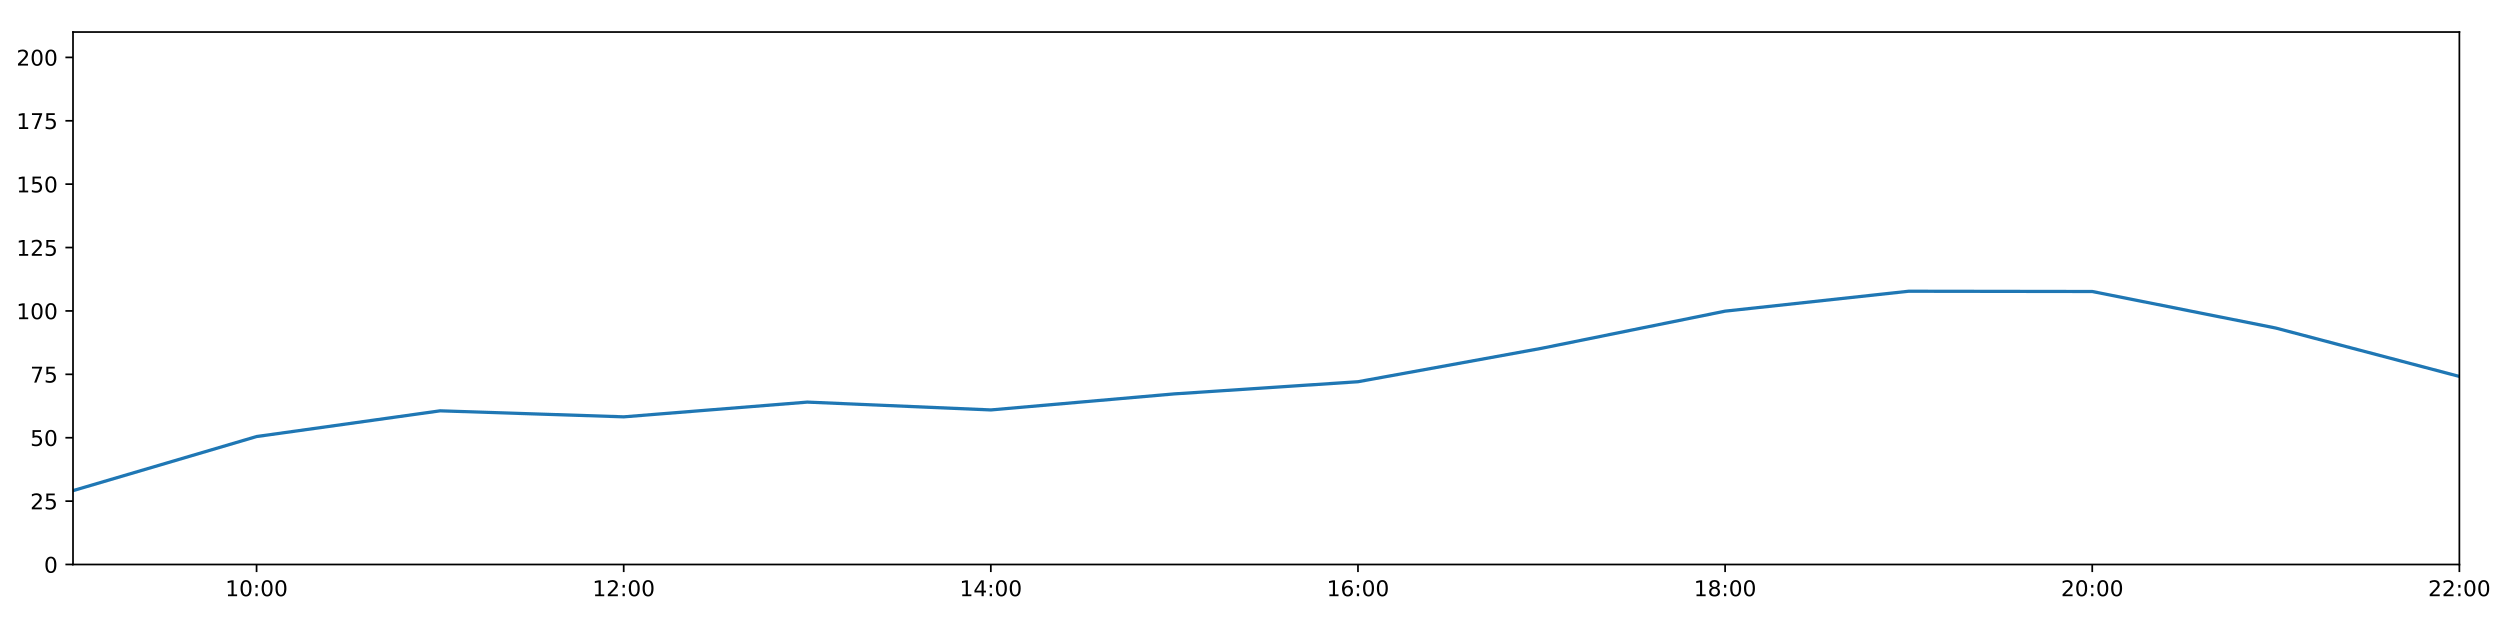
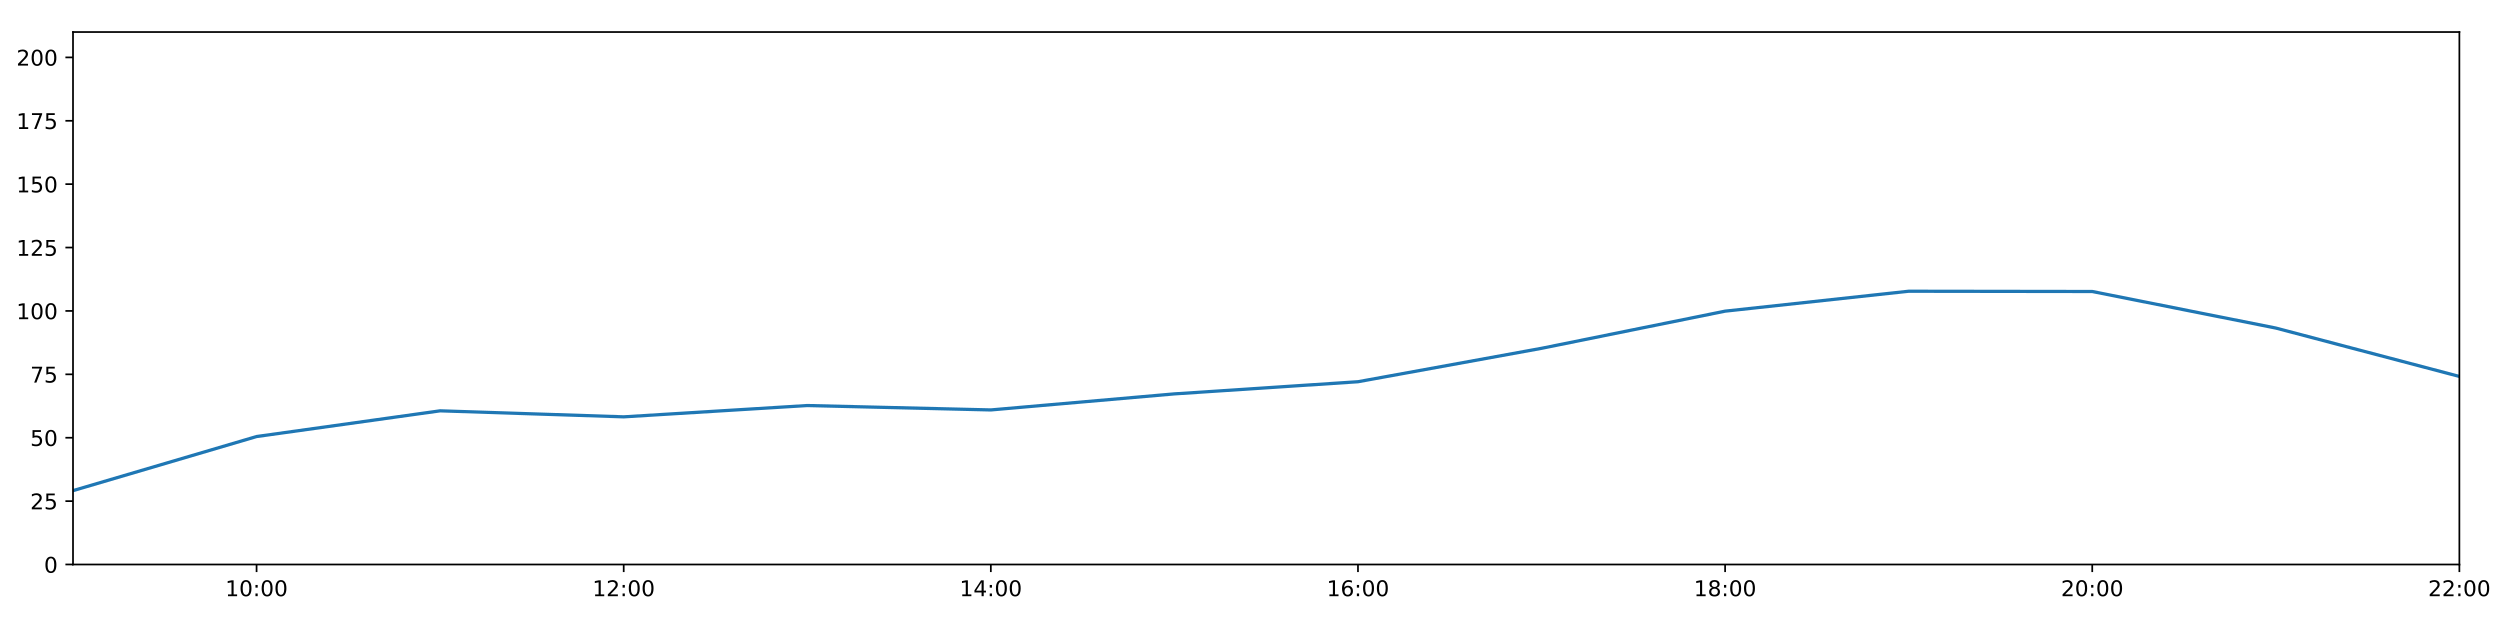
<svg xmlns="http://www.w3.org/2000/svg" xmlns:xlink="http://www.w3.org/1999/xlink" height="288pt" version="1.1" viewBox="0 0 1152 288" width="1152pt">
  <defs>
    <style type="text/css">
*{stroke-linecap:butt;stroke-linejoin:round;}
  </style>
  </defs>
  <g id="figure_1">
    <g id="patch_1">
      <path d="M 0 288  L 1152 288  L 1152 0  L 0 0  z " style="fill:#ffffff;" />
    </g>
    <g id="axes_1">
      <g id="patch_2">
        <path d="M 33.64 260.12  L 1133.28 260.12  L 1133.28 14.76  L 33.64 14.76  z " style="fill:#ffffff;" />
      </g>
      <g id="matplotlib.axis_1">
        <g id="xtick_1">
          <g id="line2d_1">
            <defs>
-               <path d="M 0 0  L 0 3.5  " id="m800d9101b4" style="stroke:#000000;stroke-width:0.8;" />
-             </defs>
-             <g>
-               <use style="stroke:#000000;stroke-width:0.8;" x="118.228" xlink:href="#m800d9101b4" y="260.12" />
+               <path d="M 0 0  L 0 3.5  " id="m6533110960" style="stroke:#000000;stroke-width:0.8;" />
+             </defs>
+             <g>
+               <use style="stroke:#000000;stroke-width:0.8;" x="118.228" xlink:href="#m6533110960" y="260.12" />
            </g>
          </g>
          <g id="text_1">
            <defs>
              <path d="M 12.406 8.297  L 28.516 8.297  L 28.516 63.922  L 10.984 60.406  L 10.984 69.391  L 28.422 72.906  L 38.281 72.906  L 38.281 8.297  L 54.391 8.297  L 54.391 0  L 12.406 0  z " id="DejaVuSans-49" />
              <path d="M 31.781 66.406  Q 24.172 66.406 20.328 58.906  Q 16.5 51.422 16.5 36.375  Q 16.5 21.391 20.328 13.891  Q 24.172 6.391 31.781 6.391  Q 39.453 6.391 43.281 13.891  Q 47.125 21.391 47.125 36.375  Q 47.125 51.422 43.281 58.906  Q 39.453 66.406 31.781 66.406  z M 31.781 74.219  Q 44.047 74.219 50.516 64.516  Q 56.984 54.828 56.984 36.375  Q 56.984 17.969 50.516 8.266  Q 44.047 -1.422 31.781 -1.422  Q 19.531 -1.422 13.062 8.266  Q 6.594 17.969 6.594 36.375  Q 6.594 54.828 13.062 64.516  Q 19.531 74.219 31.781 74.219  z " id="DejaVuSans-48" />
              <path d="M 11.719 12.406  L 22.016 12.406  L 22.016 0  L 11.719 0  z M 11.719 51.703  L 22.016 51.703  L 22.016 39.312  L 11.719 39.312  z " id="DejaVuSans-58" />
            </defs>
            <g transform="translate(103.8183 274.7184)scale(0.1 -0.1)">
              <use xlink:href="#DejaVuSans-49" />
              <use x="63.623" xlink:href="#DejaVuSans-48" />
              <use x="127.246" xlink:href="#DejaVuSans-58" />
              <use x="160.938" xlink:href="#DejaVuSans-48" />
              <use x="224.561" xlink:href="#DejaVuSans-48" />
            </g>
          </g>
        </g>
        <g id="xtick_2">
          <g id="line2d_2">
            <g>
-               <use style="stroke:#000000;stroke-width:0.8;" x="287.403" xlink:href="#m800d9101b4" y="260.12" />
+               <use style="stroke:#000000;stroke-width:0.8;" x="287.403" xlink:href="#m6533110960" y="260.12" />
            </g>
          </g>
          <g id="text_2">
            <defs>
              <path d="M 19.188 8.297  L 53.609 8.297  L 53.609 0  L 7.328 0  L 7.328 8.297  Q 12.938 14.109 22.625 23.891  Q 32.328 33.688 34.812 36.531  Q 39.547 41.844 41.422 45.531  Q 43.312 49.219 43.312 52.781  Q 43.312 58.594 39.234 62.25  Q 35.156 65.922 28.609 65.922  Q 23.969 65.922 18.812 64.312  Q 13.672 62.703 7.812 59.422  L 7.812 69.391  Q 13.766 71.781 18.938 73  Q 24.125 74.219 28.422 74.219  Q 39.75 74.219 46.484 68.547  Q 53.219 62.891 53.219 53.422  Q 53.219 48.922 51.531 44.891  Q 49.859 40.875 45.406 35.406  Q 44.188 33.984 37.641 27.219  Q 31.109 20.453 19.188 8.297  z " id="DejaVuSans-50" />
            </defs>
            <g transform="translate(272.9937 274.7184)scale(0.1 -0.1)">
              <use xlink:href="#DejaVuSans-49" />
              <use x="63.623" xlink:href="#DejaVuSans-50" />
              <use x="127.246" xlink:href="#DejaVuSans-58" />
              <use x="160.938" xlink:href="#DejaVuSans-48" />
              <use x="224.561" xlink:href="#DejaVuSans-48" />
            </g>
          </g>
        </g>
        <g id="xtick_3">
          <g id="line2d_3">
            <g>
-               <use style="stroke:#000000;stroke-width:0.8;" x="456.578" xlink:href="#m800d9101b4" y="260.12" />
+               <use style="stroke:#000000;stroke-width:0.8;" x="456.578" xlink:href="#m6533110960" y="260.12" />
            </g>
          </g>
          <g id="text_3">
            <defs>
              <path d="M 37.797 64.312  L 12.891 25.391  L 37.797 25.391  z M 35.203 72.906  L 47.609 72.906  L 47.609 25.391  L 58.016 25.391  L 58.016 17.188  L 47.609 17.188  L 47.609 0  L 37.797 0  L 37.797 17.188  L 4.891 17.188  L 4.891 26.703  z " id="DejaVuSans-52" />
            </defs>
            <g transform="translate(442.1691 274.7184)scale(0.1 -0.1)">
              <use xlink:href="#DejaVuSans-49" />
              <use x="63.623" xlink:href="#DejaVuSans-52" />
              <use x="127.246" xlink:href="#DejaVuSans-58" />
              <use x="160.938" xlink:href="#DejaVuSans-48" />
              <use x="224.561" xlink:href="#DejaVuSans-48" />
            </g>
          </g>
        </g>
        <g id="xtick_4">
          <g id="line2d_4">
            <g>
-               <use style="stroke:#000000;stroke-width:0.8;" x="625.754" xlink:href="#m800d9101b4" y="260.12" />
+               <use style="stroke:#000000;stroke-width:0.8;" x="625.754" xlink:href="#m6533110960" y="260.12" />
            </g>
          </g>
          <g id="text_4">
            <defs>
              <path d="M 33.016 40.375  Q 26.375 40.375 22.484 35.828  Q 18.609 31.297 18.609 23.391  Q 18.609 15.531 22.484 10.953  Q 26.375 6.391 33.016 6.391  Q 39.656 6.391 43.531 10.953  Q 47.406 15.531 47.406 23.391  Q 47.406 31.297 43.531 35.828  Q 39.656 40.375 33.016 40.375  z M 52.594 71.297  L 52.594 62.312  Q 48.875 64.062 45.094 64.984  Q 41.312 65.922 37.594 65.922  Q 27.828 65.922 22.672 59.328  Q 17.531 52.734 16.797 39.406  Q 19.672 43.656 24.016 45.922  Q 28.375 48.188 33.594 48.188  Q 44.578 48.188 50.953 41.516  Q 57.328 34.859 57.328 23.391  Q 57.328 12.156 50.688 5.359  Q 44.047 -1.422 33.016 -1.422  Q 20.359 -1.422 13.672 8.266  Q 6.984 17.969 6.984 36.375  Q 6.984 53.656 15.188 63.938  Q 23.391 74.219 37.203 74.219  Q 40.922 74.219 44.703 73.484  Q 48.484 72.75 52.594 71.297  z " id="DejaVuSans-54" />
            </defs>
            <g transform="translate(611.3445 274.7184)scale(0.1 -0.1)">
              <use xlink:href="#DejaVuSans-49" />
              <use x="63.623" xlink:href="#DejaVuSans-54" />
              <use x="127.246" xlink:href="#DejaVuSans-58" />
              <use x="160.938" xlink:href="#DejaVuSans-48" />
              <use x="224.561" xlink:href="#DejaVuSans-48" />
            </g>
          </g>
        </g>
        <g id="xtick_5">
          <g id="line2d_5">
            <g>
-               <use style="stroke:#000000;stroke-width:0.8;" x="794.929" xlink:href="#m800d9101b4" y="260.12" />
+               <use style="stroke:#000000;stroke-width:0.8;" x="794.929" xlink:href="#m6533110960" y="260.12" />
            </g>
          </g>
          <g id="text_5">
            <defs>
              <path d="M 31.781 34.625  Q 24.75 34.625 20.719 30.859  Q 16.703 27.094 16.703 20.516  Q 16.703 13.922 20.719 10.156  Q 24.75 6.391 31.781 6.391  Q 38.812 6.391 42.859 10.172  Q 46.922 13.969 46.922 20.516  Q 46.922 27.094 42.891 30.859  Q 38.875 34.625 31.781 34.625  z M 21.922 38.812  Q 15.578 40.375 12.031 44.719  Q 8.5 49.078 8.5 55.328  Q 8.5 64.062 14.719 69.141  Q 20.953 74.219 31.781 74.219  Q 42.672 74.219 48.875 69.141  Q 55.078 64.062 55.078 55.328  Q 55.078 49.078 51.531 44.719  Q 48 40.375 41.703 38.812  Q 48.828 37.156 52.797 32.312  Q 56.781 27.484 56.781 20.516  Q 56.781 9.906 50.312 4.234  Q 43.844 -1.422 31.781 -1.422  Q 19.734 -1.422 13.25 4.234  Q 6.781 9.906 6.781 20.516  Q 6.781 27.484 10.781 32.312  Q 14.797 37.156 21.922 38.812  z M 18.312 54.391  Q 18.312 48.734 21.844 45.562  Q 25.391 42.391 31.781 42.391  Q 38.141 42.391 41.719 45.562  Q 45.312 48.734 45.312 54.391  Q 45.312 60.062 41.719 63.234  Q 38.141 66.406 31.781 66.406  Q 25.391 66.406 21.844 63.234  Q 18.312 60.062 18.312 54.391  z " id="DejaVuSans-56" />
            </defs>
            <g transform="translate(780.5199 274.7184)scale(0.1 -0.1)">
              <use xlink:href="#DejaVuSans-49" />
              <use x="63.623" xlink:href="#DejaVuSans-56" />
              <use x="127.246" xlink:href="#DejaVuSans-58" />
              <use x="160.938" xlink:href="#DejaVuSans-48" />
              <use x="224.561" xlink:href="#DejaVuSans-48" />
            </g>
          </g>
        </g>
        <g id="xtick_6">
          <g id="line2d_6">
            <g>
-               <use style="stroke:#000000;stroke-width:0.8;" x="964.105" xlink:href="#m800d9101b4" y="260.12" />
+               <use style="stroke:#000000;stroke-width:0.8;" x="964.105" xlink:href="#m6533110960" y="260.12" />
            </g>
          </g>
          <g id="text_6">
            <g transform="translate(949.6952 274.7184)scale(0.1 -0.1)">
              <use xlink:href="#DejaVuSans-50" />
              <use x="63.623" xlink:href="#DejaVuSans-48" />
              <use x="127.246" xlink:href="#DejaVuSans-58" />
              <use x="160.938" xlink:href="#DejaVuSans-48" />
              <use x="224.561" xlink:href="#DejaVuSans-48" />
            </g>
          </g>
        </g>
        <g id="xtick_7">
          <g id="line2d_7">
            <g>
-               <use style="stroke:#000000;stroke-width:0.8;" x="1133.28" xlink:href="#m800d9101b4" y="260.12" />
+               <use style="stroke:#000000;stroke-width:0.8;" x="1133.28" xlink:href="#m6533110960" y="260.12" />
            </g>
          </g>
          <g id="text_7">
            <g transform="translate(1118.871 274.7184)scale(0.1 -0.1)">
              <use xlink:href="#DejaVuSans-50" />
              <use x="63.623" xlink:href="#DejaVuSans-50" />
              <use x="127.246" xlink:href="#DejaVuSans-58" />
              <use x="160.938" xlink:href="#DejaVuSans-48" />
              <use x="224.561" xlink:href="#DejaVuSans-48" />
            </g>
          </g>
        </g>
      </g>
      <g id="matplotlib.axis_2">
        <g id="ytick_1">
          <g id="line2d_8">
            <defs>
-               <path d="M 0 0  L -3.5 0  " id="m406093a14a" style="stroke:#000000;stroke-width:0.8;" />
-             </defs>
-             <g>
-               <use style="stroke:#000000;stroke-width:0.8;" x="33.64" xlink:href="#m406093a14a" y="260.12" />
+               <path d="M 0 0  L -3.5 0  " id="me8d3890523" style="stroke:#000000;stroke-width:0.8;" />
+             </defs>
+             <g>
+               <use style="stroke:#000000;stroke-width:0.8;" x="33.64" xlink:href="#me8d3890523" y="260.12" />
            </g>
          </g>
          <g id="text_8">
            <g transform="translate(20.2775 263.9192)scale(0.1 -0.1)">
              <use xlink:href="#DejaVuSans-48" />
            </g>
          </g>
        </g>
        <g id="ytick_2">
          <g id="line2d_9">
            <g>
-               <use style="stroke:#000000;stroke-width:0.8;" x="33.64" xlink:href="#m406093a14a" y="230.91" />
+               <use style="stroke:#000000;stroke-width:0.8;" x="33.64" xlink:href="#me8d3890523" y="230.91" />
            </g>
          </g>
          <g id="text_9">
            <defs>
              <path d="M 10.797 72.906  L 49.516 72.906  L 49.516 64.594  L 19.828 64.594  L 19.828 46.734  Q 21.969 47.469 24.109 47.828  Q 26.266 48.188 28.422 48.188  Q 40.625 48.188 47.75 41.5  Q 54.891 34.812 54.891 23.391  Q 54.891 11.625 47.562 5.094  Q 40.234 -1.422 26.906 -1.422  Q 22.312 -1.422 17.547 -0.641  Q 12.797 0.141 7.719 1.703  L 7.719 11.625  Q 12.109 9.234 16.797 8.062  Q 21.484 6.891 26.703 6.891  Q 35.156 6.891 40.078 11.328  Q 45.016 15.766 45.016 23.391  Q 45.016 31 40.078 35.438  Q 35.156 39.891 26.703 39.891  Q 22.75 39.891 18.812 39.016  Q 14.891 38.141 10.797 36.281  z " id="DejaVuSans-53" />
            </defs>
            <g transform="translate(13.915 234.7097)scale(0.1 -0.1)">
              <use xlink:href="#DejaVuSans-50" />
              <use x="63.623" xlink:href="#DejaVuSans-53" />
            </g>
          </g>
        </g>
        <g id="ytick_3">
          <g id="line2d_10">
            <g>
-               <use style="stroke:#000000;stroke-width:0.8;" x="33.64" xlink:href="#m406093a14a" y="201.701" />
+               <use style="stroke:#000000;stroke-width:0.8;" x="33.64" xlink:href="#me8d3890523" y="201.701" />
            </g>
          </g>
          <g id="text_10">
            <g transform="translate(13.915 205.5002)scale(0.1 -0.1)">
              <use xlink:href="#DejaVuSans-53" />
              <use x="63.623" xlink:href="#DejaVuSans-48" />
            </g>
          </g>
        </g>
        <g id="ytick_4">
          <g id="line2d_11">
            <g>
-               <use style="stroke:#000000;stroke-width:0.8;" x="33.64" xlink:href="#m406093a14a" y="172.491" />
+               <use style="stroke:#000000;stroke-width:0.8;" x="33.64" xlink:href="#me8d3890523" y="172.491" />
            </g>
          </g>
          <g id="text_11">
            <defs>
              <path d="M 8.203 72.906  L 55.078 72.906  L 55.078 68.703  L 28.609 0  L 18.312 0  L 43.219 64.594  L 8.203 64.594  z " id="DejaVuSans-55" />
            </defs>
            <g transform="translate(13.915 176.2906)scale(0.1 -0.1)">
              <use xlink:href="#DejaVuSans-55" />
              <use x="63.623" xlink:href="#DejaVuSans-53" />
            </g>
          </g>
        </g>
        <g id="ytick_5">
          <g id="line2d_12">
            <g>
-               <use style="stroke:#000000;stroke-width:0.8;" x="33.64" xlink:href="#m406093a14a" y="143.282" />
+               <use style="stroke:#000000;stroke-width:0.8;" x="33.64" xlink:href="#me8d3890523" y="143.282" />
            </g>
          </g>
          <g id="text_12">
            <g transform="translate(7.5525 147.0811)scale(0.1 -0.1)">
              <use xlink:href="#DejaVuSans-49" />
              <use x="63.623" xlink:href="#DejaVuSans-48" />
              <use x="127.246" xlink:href="#DejaVuSans-48" />
            </g>
          </g>
        </g>
        <g id="ytick_6">
          <g id="line2d_13">
            <g>
-               <use style="stroke:#000000;stroke-width:0.8;" x="33.64" xlink:href="#m406093a14a" y="114.072" />
+               <use style="stroke:#000000;stroke-width:0.8;" x="33.64" xlink:href="#me8d3890523" y="114.072" />
            </g>
          </g>
          <g id="text_13">
            <g transform="translate(7.5525 117.8716)scale(0.1 -0.1)">
              <use xlink:href="#DejaVuSans-49" />
              <use x="63.623" xlink:href="#DejaVuSans-50" />
              <use x="127.246" xlink:href="#DejaVuSans-53" />
            </g>
          </g>
        </g>
        <g id="ytick_7">
          <g id="line2d_14">
            <g>
-               <use style="stroke:#000000;stroke-width:0.8;" x="33.64" xlink:href="#m406093a14a" y="84.863" />
+               <use style="stroke:#000000;stroke-width:0.8;" x="33.64" xlink:href="#me8d3890523" y="84.863" />
            </g>
          </g>
          <g id="text_14">
            <g transform="translate(7.5525 88.66208)scale(0.1 -0.1)">
              <use xlink:href="#DejaVuSans-49" />
              <use x="63.623" xlink:href="#DejaVuSans-53" />
              <use x="127.246" xlink:href="#DejaVuSans-48" />
            </g>
          </g>
        </g>
        <g id="ytick_8">
          <g id="line2d_15">
            <g>
-               <use style="stroke:#000000;stroke-width:0.8;" x="33.64" xlink:href="#m406093a14a" y="55.653" />
+               <use style="stroke:#000000;stroke-width:0.8;" x="33.64" xlink:href="#me8d3890523" y="55.653" />
            </g>
          </g>
          <g id="text_15">
            <g transform="translate(7.5525 59.45255)scale(0.1 -0.1)">
              <use xlink:href="#DejaVuSans-49" />
              <use x="63.623" xlink:href="#DejaVuSans-55" />
              <use x="127.246" xlink:href="#DejaVuSans-53" />
            </g>
          </g>
        </g>
        <g id="ytick_9">
          <g id="line2d_16">
            <g>
-               <use style="stroke:#000000;stroke-width:0.8;" x="33.64" xlink:href="#m406093a14a" y="26.444" />
+               <use style="stroke:#000000;stroke-width:0.8;" x="33.64" xlink:href="#me8d3890523" y="26.444" />
            </g>
          </g>
          <g id="text_16">
            <g transform="translate(7.5525 30.24303)scale(0.1 -0.1)">
              <use xlink:href="#DejaVuSans-50" />
              <use x="63.623" xlink:href="#DejaVuSans-48" />
              <use x="127.246" xlink:href="#DejaVuSans-48" />
            </g>
          </g>
        </g>
      </g>
      <g id="line2d_17">
-         <path clip-path="url(#p74df67494c)" d="M 33.64 226.081  L 118.228 201.156  L 202.815 189.308  L 287.403 192.081  L 371.991 185.291  L 456.578 188.897  L 541.166 181.498  L 625.754 175.899  L 710.342 160.503  L 794.929 143.379  L 879.517 134.2  L 964.105 134.324  L 1048.692 151.168  L 1133.28 173.465  " style="fill:none;stroke:#1f77b4;stroke-linecap:square;stroke-width:1.5;" />
+         <path clip-path="url(#p32099d632d)" d="M 33.64 226.081  L 118.228 201.156  L 202.815 189.308  L 287.403 192.081  L 371.991 186.868  L 456.578 188.897  L 541.166 181.498  L 625.754 175.899  L 710.342 160.503  L 794.929 143.379  L 879.517 134.2  L 964.105 134.324  L 1048.692 151.168  L 1133.28 173.465  " style="fill:none;stroke:#1f77b4;stroke-linecap:square;stroke-width:1.5;" />
      </g>
      <g id="patch_3">
        <path d="M 33.64 260.12  L 33.64 14.76  " style="fill:none;stroke:#000000;stroke-linecap:square;stroke-linejoin:miter;stroke-width:0.8;" />
      </g>
      <g id="patch_4">
        <path d="M 1133.28 260.12  L 1133.28 14.76  " style="fill:none;stroke:#000000;stroke-linecap:square;stroke-linejoin:miter;stroke-width:0.8;" />
      </g>
      <g id="patch_5">
        <path d="M 33.64 260.12  L 1133.28 260.12  " style="fill:none;stroke:#000000;stroke-linecap:square;stroke-linejoin:miter;stroke-width:0.8;" />
      </g>
      <g id="patch_6">
        <path d="M 33.64 14.76  L 1133.28 14.76  " style="fill:none;stroke:#000000;stroke-linecap:square;stroke-linejoin:miter;stroke-width:0.8;" />
      </g>
    </g>
  </g>
  <defs>
-     <clipPath id="p74df67494c">
+     <clipPath id="p32099d632d">
      <rect height="245.36" width="1099.64" x="33.64" y="14.76" />
    </clipPath>
  </defs>
</svg>
